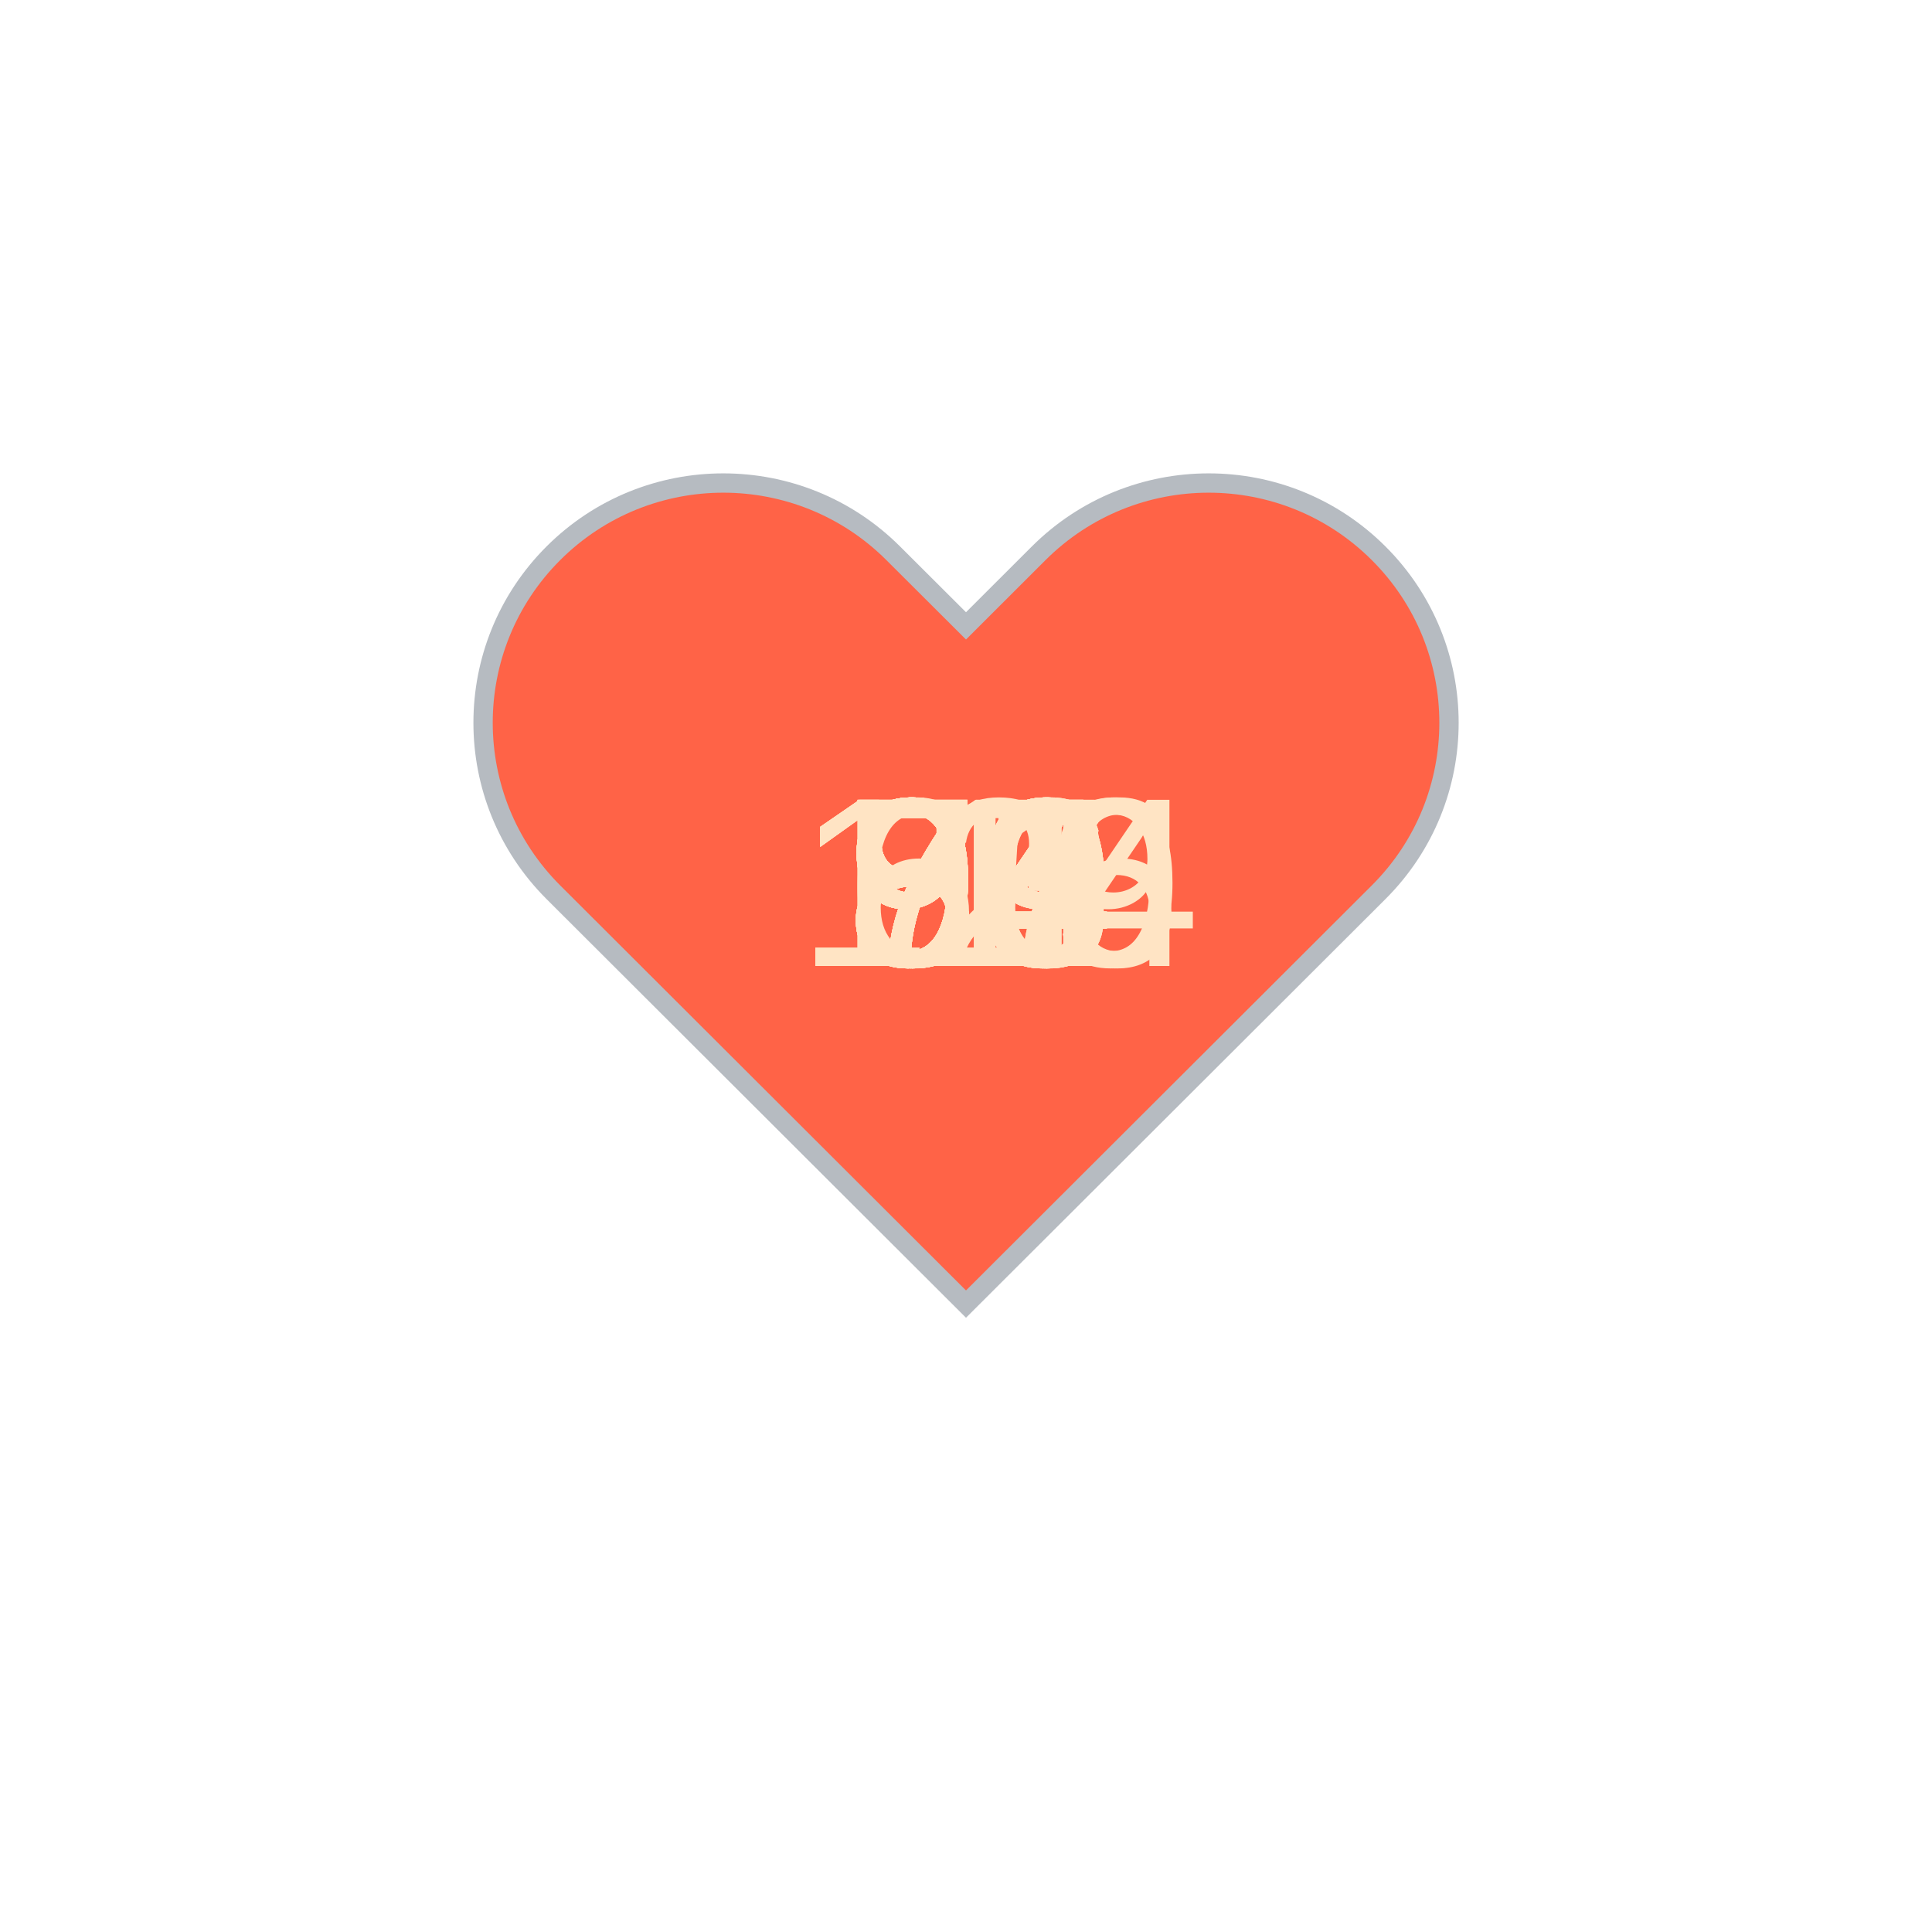
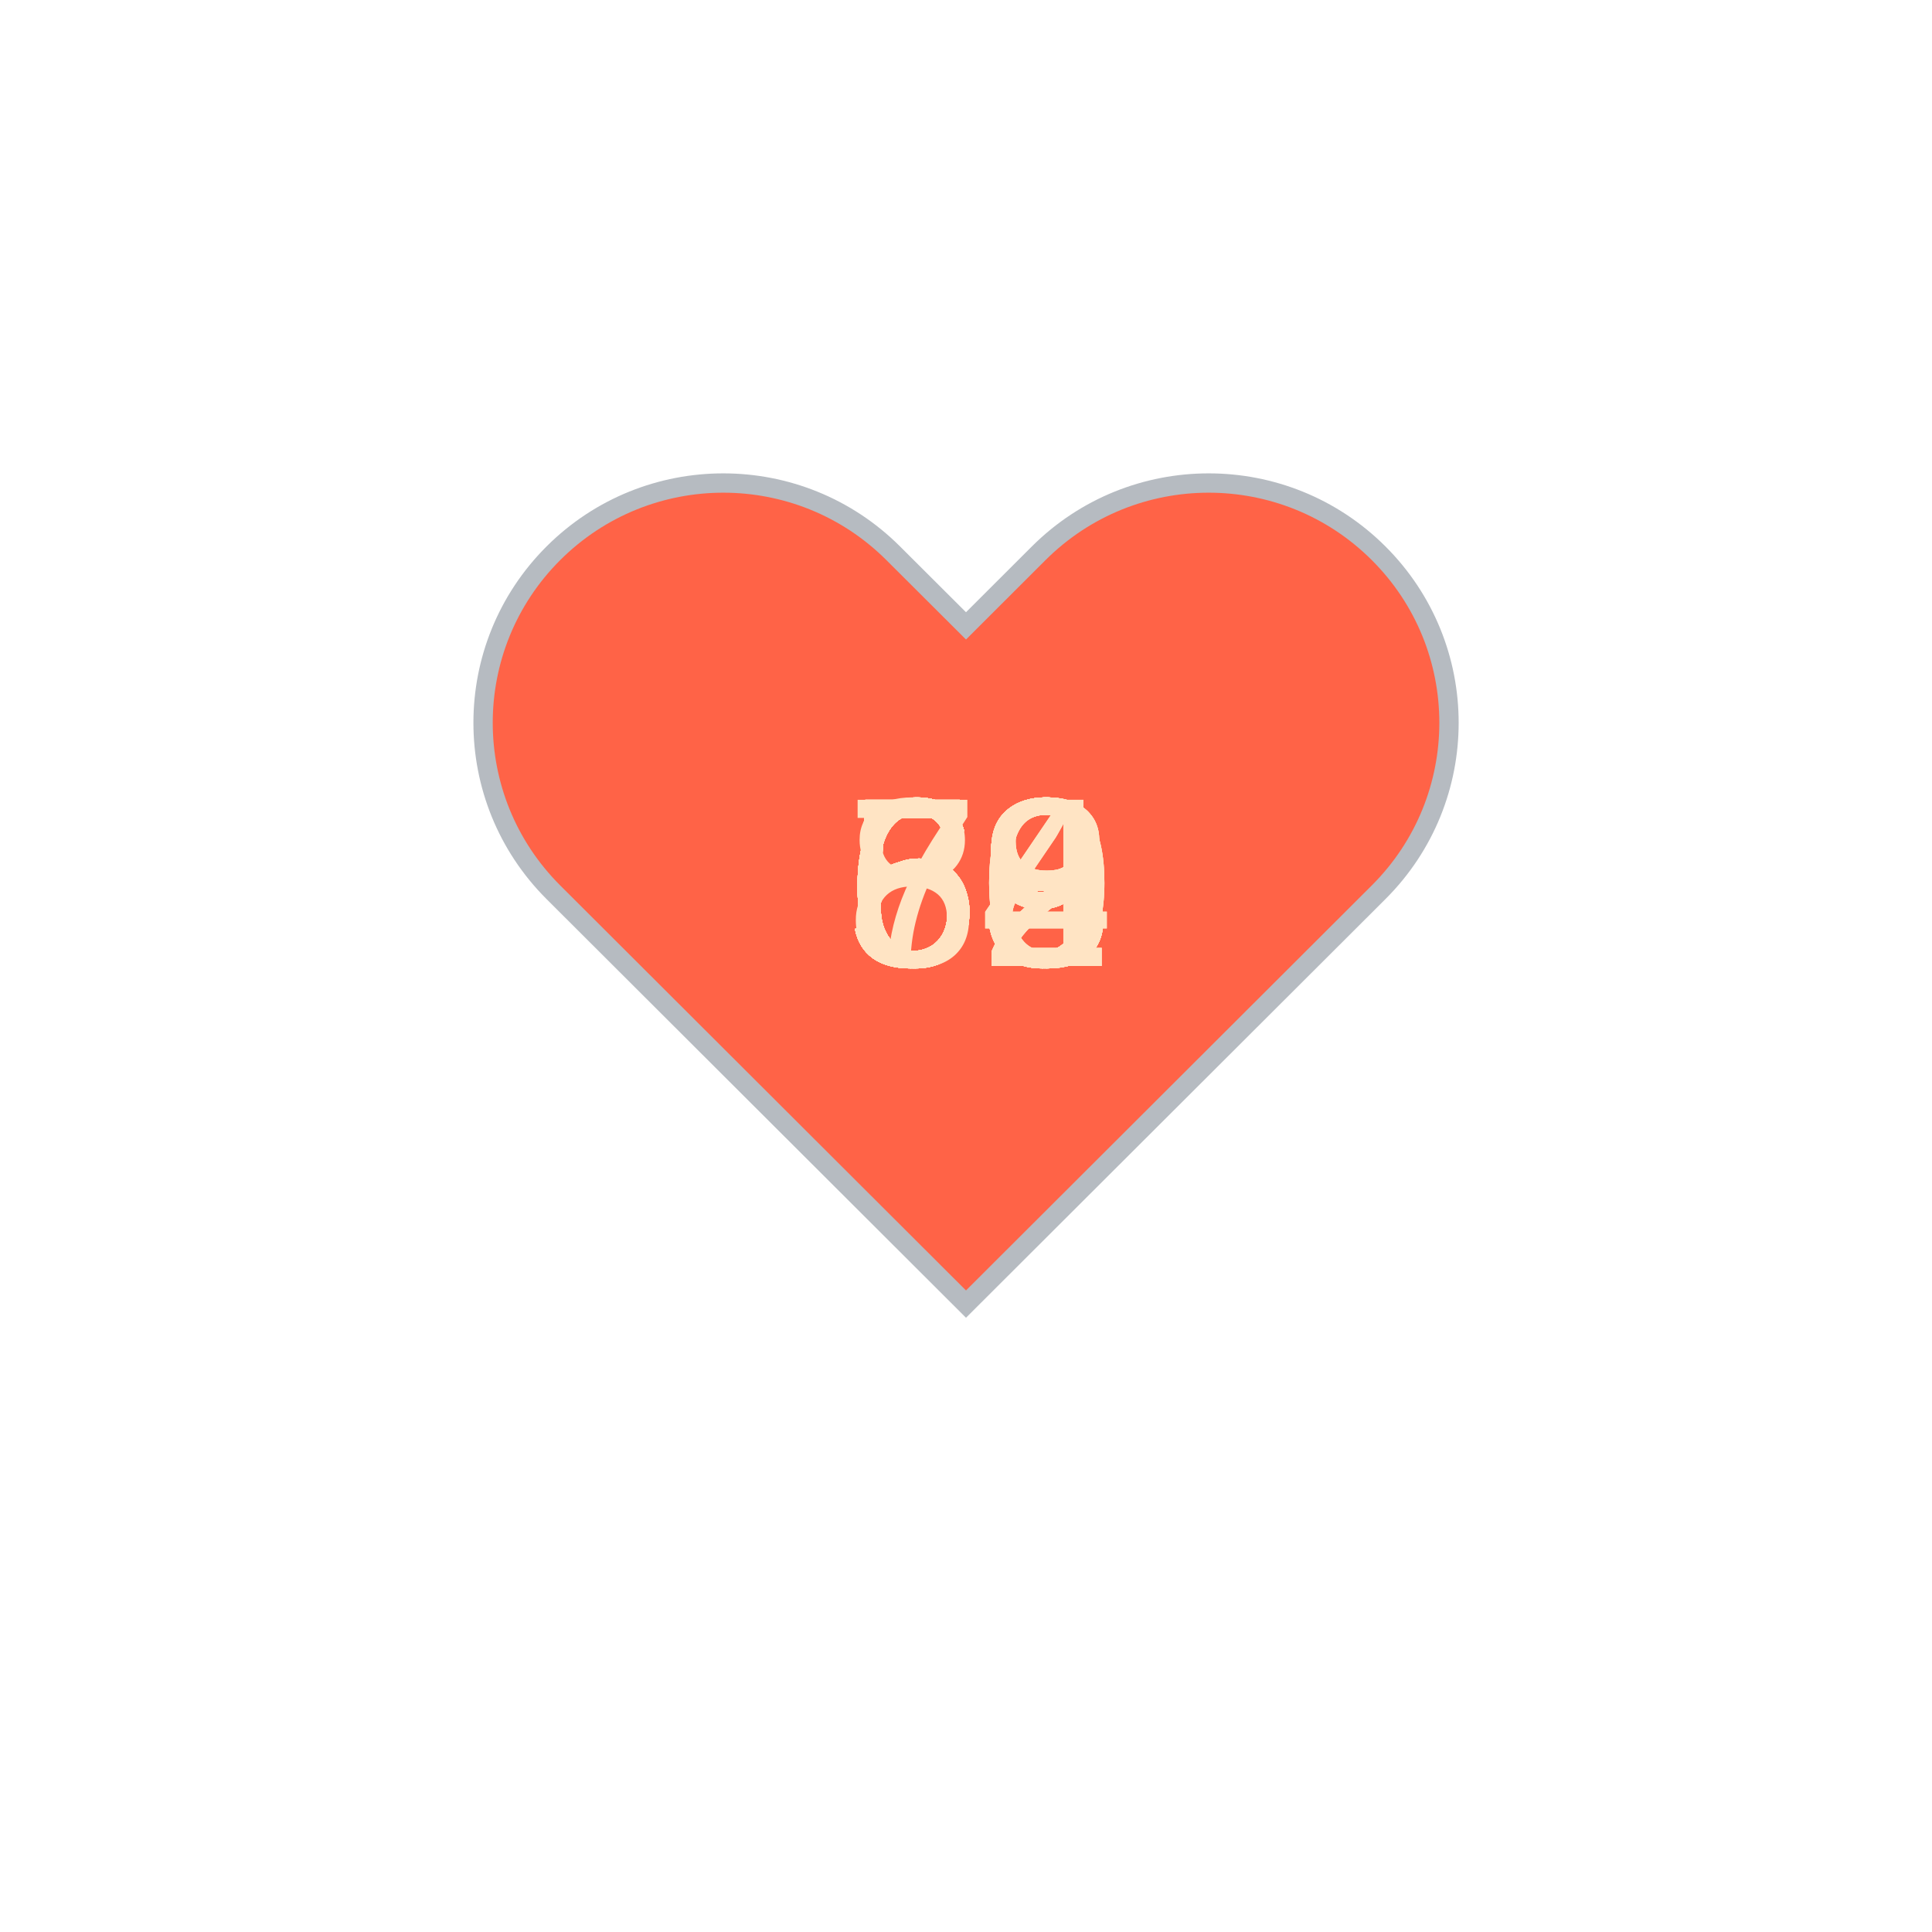
<svg xmlns="http://www.w3.org/2000/svg" baseProfile="full" height="150" version="1.1" viewBox="0,0,200,200" width="150">
  <defs />
  <g transform="translate(100 100)">
    <path d="M92.71,7.27L92.71,7.27c-9.71-9.69-25.46-9.69-35.18,0L50,14.79l-7.54-7.52C32.75-2.42,17-2.42,7.29,7.27v0 c-9.71,9.69-9.71,25.41,0,35.1L50,85l42.71-42.63C102.43,32.68,102.43,16.96,92.71,7.27z" fill="tomato" stroke="#B6BBC1" stroke-width="2" transform="translate(-50 -50)" />
    <animateTransform additive="sum" attributeName="transform" dur="1.2s" repeatCount="indefinite" type="scale" values="1; 1.5; 1.25; 1.5; 1.5; 1;" />
-     <text fill="bisque" style="font-size:25px; font-family:Arial" transform="translate(-17.5 0)">124<animate attributeName="visibility" dur="36.0s" keyTimes="0;0.03;0.07;0.1;0.13;0.17;0.2;0.23;0.27;0.3;0.33;0.37;0.4;0.43;0.47;0.5;0.53;0.57;0.6;0.63;0.67;0.7;0.73;0.77;0.8;0.83;0.87;0.9;0.93;0.97;1.0" repeatCount="indefinite" values="visible;hidden;hidden;hidden;hidden;hidden;hidden;hidden;hidden;hidden;hidden;hidden;hidden;hidden;hidden;hidden;hidden;hidden;hidden;hidden;hidden;hidden;hidden;hidden;hidden;hidden;hidden;hidden;hidden;hidden;hidden" />
+     <text fill="bisque" style="font-size:25px; font-family:Arial" transform="translate(-12.5 0)">63<animate attributeName="visibility" dur="36.0s" keyTimes="0;0.03;0.07;0.1;0.13;0.17;0.2;0.23;0.27;0.3;0.33;0.37;0.4;0.43;0.47;0.5;0.53;0.57;0.6;0.63;0.67;0.7;0.73;0.77;0.8;0.83;0.87;0.9;0.93;0.97;1.0" repeatCount="indefinite" values="visible;hidden;hidden;hidden;hidden;hidden;hidden;hidden;hidden;hidden;hidden;hidden;hidden;hidden;hidden;hidden;hidden;hidden;hidden;hidden;hidden;hidden;hidden;hidden;hidden;hidden;hidden;hidden;hidden;hidden;hidden" />
    </text>
-     <text fill="bisque" style="font-size:25px; font-family:Arial" transform="translate(-12.5 0)">94<animate attributeName="visibility" dur="36.0s" keyTimes="0;0.03;0.07;0.1;0.13;0.17;0.2;0.23;0.27;0.3;0.33;0.37;0.4;0.43;0.47;0.5;0.53;0.57;0.6;0.63;0.67;0.7;0.73;0.77;0.8;0.83;0.87;0.9;0.93;0.97;1.0" repeatCount="indefinite" values="hidden;visible;hidden;hidden;hidden;hidden;hidden;hidden;hidden;hidden;hidden;hidden;hidden;hidden;hidden;hidden;hidden;hidden;hidden;hidden;hidden;hidden;hidden;hidden;hidden;hidden;hidden;hidden;hidden;hidden;hidden" />
+     <text fill="bisque" style="font-size:25px; font-family:Arial" transform="translate(-12.5 0)">59<animate attributeName="visibility" dur="36.0s" keyTimes="0;0.03;0.07;0.1;0.13;0.17;0.2;0.23;0.27;0.3;0.33;0.37;0.4;0.43;0.47;0.5;0.53;0.57;0.6;0.63;0.67;0.7;0.73;0.77;0.8;0.83;0.87;0.9;0.93;0.97;1.0" repeatCount="indefinite" values="hidden;visible;hidden;hidden;hidden;hidden;hidden;hidden;hidden;hidden;hidden;hidden;hidden;hidden;hidden;hidden;hidden;hidden;hidden;hidden;hidden;hidden;hidden;hidden;hidden;hidden;hidden;hidden;hidden;hidden;hidden" />
    </text>
-     <text fill="bisque" style="font-size:25px; font-family:Arial" transform="translate(-12.5 0)">96<animate attributeName="visibility" dur="36.0s" keyTimes="0;0.03;0.07;0.1;0.13;0.17;0.2;0.23;0.27;0.3;0.33;0.37;0.4;0.43;0.47;0.5;0.53;0.57;0.6;0.63;0.67;0.7;0.73;0.77;0.8;0.83;0.87;0.9;0.93;0.97;1.0" repeatCount="indefinite" values="hidden;hidden;visible;hidden;hidden;hidden;hidden;hidden;hidden;hidden;hidden;hidden;hidden;hidden;hidden;hidden;hidden;hidden;hidden;hidden;hidden;hidden;hidden;hidden;hidden;hidden;hidden;hidden;hidden;hidden;hidden" />
+     <text fill="bisque" style="font-size:25px; font-family:Arial" transform="translate(-12.5 0)">60<animate attributeName="visibility" dur="36.0s" keyTimes="0;0.03;0.07;0.1;0.13;0.17;0.2;0.23;0.27;0.3;0.33;0.37;0.4;0.43;0.47;0.5;0.53;0.57;0.6;0.63;0.67;0.7;0.73;0.77;0.8;0.83;0.87;0.9;0.93;0.97;1.0" repeatCount="indefinite" values="hidden;hidden;visible;hidden;hidden;hidden;hidden;hidden;hidden;hidden;hidden;hidden;hidden;hidden;hidden;hidden;hidden;hidden;hidden;hidden;hidden;hidden;hidden;hidden;hidden;hidden;hidden;hidden;hidden;hidden;hidden" />
    </text>
-     <text fill="bisque" style="font-size:25px; font-family:Arial" transform="translate(-12.5 0)">93<animate attributeName="visibility" dur="36.0s" keyTimes="0;0.03;0.07;0.1;0.13;0.17;0.2;0.23;0.27;0.3;0.33;0.37;0.4;0.43;0.47;0.5;0.53;0.57;0.6;0.63;0.67;0.7;0.73;0.77;0.8;0.83;0.87;0.9;0.93;0.97;1.0" repeatCount="indefinite" values="hidden;hidden;hidden;visible;hidden;hidden;hidden;hidden;hidden;hidden;hidden;hidden;hidden;hidden;hidden;hidden;hidden;hidden;hidden;hidden;hidden;hidden;hidden;hidden;hidden;hidden;hidden;hidden;hidden;hidden;hidden" />
+     <text fill="bisque" style="font-size:25px; font-family:Arial" transform="translate(-12.5 0)">62<animate attributeName="visibility" dur="36.0s" keyTimes="0;0.03;0.07;0.1;0.13;0.17;0.2;0.23;0.27;0.3;0.33;0.37;0.4;0.43;0.47;0.5;0.53;0.57;0.6;0.63;0.67;0.7;0.73;0.77;0.8;0.83;0.87;0.9;0.93;0.97;1.0" repeatCount="indefinite" values="hidden;hidden;hidden;visible;hidden;hidden;hidden;hidden;hidden;hidden;hidden;hidden;hidden;hidden;hidden;hidden;hidden;hidden;hidden;hidden;hidden;hidden;hidden;hidden;hidden;hidden;hidden;hidden;hidden;hidden;hidden" />
    </text>
-     <text fill="bisque" style="font-size:25px; font-family:Arial" transform="translate(-12.5 0)">90<animate attributeName="visibility" dur="36.0s" keyTimes="0;0.03;0.07;0.1;0.13;0.17;0.2;0.23;0.27;0.3;0.33;0.37;0.4;0.43;0.47;0.5;0.53;0.57;0.6;0.63;0.67;0.7;0.73;0.77;0.8;0.83;0.87;0.9;0.93;0.97;1.0" repeatCount="indefinite" values="hidden;hidden;hidden;hidden;visible;hidden;hidden;hidden;hidden;hidden;hidden;hidden;hidden;hidden;hidden;hidden;hidden;hidden;hidden;hidden;hidden;hidden;hidden;hidden;hidden;hidden;hidden;hidden;hidden;hidden;hidden" />
+     <text fill="bisque" style="font-size:25px; font-family:Arial" transform="translate(-12.5 0)">59<animate attributeName="visibility" dur="36.0s" keyTimes="0;0.03;0.07;0.1;0.13;0.17;0.2;0.23;0.27;0.3;0.33;0.37;0.4;0.43;0.47;0.5;0.53;0.57;0.6;0.63;0.67;0.7;0.73;0.77;0.8;0.83;0.87;0.9;0.93;0.97;1.0" repeatCount="indefinite" values="hidden;hidden;hidden;hidden;visible;hidden;hidden;hidden;hidden;hidden;hidden;hidden;hidden;hidden;hidden;hidden;hidden;hidden;hidden;hidden;hidden;hidden;hidden;hidden;hidden;hidden;hidden;hidden;hidden;hidden;hidden" />
    </text>
-     <text fill="bisque" style="font-size:25px; font-family:Arial" transform="translate(-12.5 0)">99<animate attributeName="visibility" dur="36.0s" keyTimes="0;0.03;0.07;0.1;0.13;0.17;0.2;0.23;0.27;0.3;0.33;0.37;0.4;0.43;0.47;0.5;0.53;0.57;0.6;0.63;0.67;0.7;0.73;0.77;0.8;0.83;0.87;0.9;0.93;0.97;1.0" repeatCount="indefinite" values="hidden;hidden;hidden;hidden;hidden;visible;hidden;hidden;hidden;hidden;hidden;hidden;hidden;hidden;hidden;hidden;hidden;hidden;hidden;hidden;hidden;hidden;hidden;hidden;hidden;hidden;hidden;hidden;hidden;hidden;hidden" />
+     <text fill="bisque" style="font-size:25px; font-family:Arial" transform="translate(-12.5 0)">58<animate attributeName="visibility" dur="36.0s" keyTimes="0;0.03;0.07;0.1;0.13;0.17;0.2;0.23;0.27;0.3;0.33;0.37;0.4;0.43;0.47;0.5;0.53;0.57;0.6;0.63;0.67;0.7;0.73;0.77;0.8;0.83;0.87;0.9;0.93;0.97;1.0" repeatCount="indefinite" values="hidden;hidden;hidden;hidden;hidden;visible;hidden;hidden;hidden;hidden;hidden;hidden;hidden;hidden;hidden;hidden;hidden;hidden;hidden;hidden;hidden;hidden;hidden;hidden;hidden;hidden;hidden;hidden;hidden;hidden;hidden" />
    </text>
-     <text fill="bisque" style="font-size:25px; font-family:Arial" transform="translate(-17.5 0)">119<animate attributeName="visibility" dur="36.0s" keyTimes="0;0.03;0.07;0.1;0.13;0.17;0.2;0.23;0.27;0.3;0.33;0.37;0.4;0.43;0.47;0.5;0.53;0.57;0.6;0.63;0.67;0.7;0.73;0.77;0.8;0.83;0.87;0.9;0.93;0.97;1.0" repeatCount="indefinite" values="hidden;hidden;hidden;hidden;hidden;hidden;visible;hidden;hidden;hidden;hidden;hidden;hidden;hidden;hidden;hidden;hidden;hidden;hidden;hidden;hidden;hidden;hidden;hidden;hidden;hidden;hidden;hidden;hidden;hidden;hidden" />
+     <text fill="bisque" style="font-size:25px; font-family:Arial" transform="translate(-12.5 0)">59<animate attributeName="visibility" dur="36.0s" keyTimes="0;0.03;0.07;0.1;0.13;0.17;0.2;0.23;0.27;0.3;0.33;0.37;0.4;0.43;0.47;0.5;0.53;0.57;0.6;0.63;0.67;0.7;0.73;0.77;0.8;0.83;0.87;0.9;0.93;0.97;1.0" repeatCount="indefinite" values="hidden;hidden;hidden;hidden;hidden;hidden;visible;hidden;hidden;hidden;hidden;hidden;hidden;hidden;hidden;hidden;hidden;hidden;hidden;hidden;hidden;hidden;hidden;hidden;hidden;hidden;hidden;hidden;hidden;hidden;hidden" />
    </text>
-     <text fill="bisque" style="font-size:25px; font-family:Arial" transform="translate(-12.5 0)">96<animate attributeName="visibility" dur="36.0s" keyTimes="0;0.03;0.07;0.1;0.13;0.17;0.2;0.23;0.27;0.3;0.33;0.37;0.4;0.43;0.47;0.5;0.53;0.57;0.6;0.63;0.67;0.7;0.73;0.77;0.8;0.83;0.87;0.9;0.93;0.97;1.0" repeatCount="indefinite" values="hidden;hidden;hidden;hidden;hidden;hidden;hidden;visible;hidden;hidden;hidden;hidden;hidden;hidden;hidden;hidden;hidden;hidden;hidden;hidden;hidden;hidden;hidden;hidden;hidden;hidden;hidden;hidden;hidden;hidden;hidden" />
+     <text fill="bisque" style="font-size:25px; font-family:Arial" transform="translate(-12.5 0)">60<animate attributeName="visibility" dur="36.0s" keyTimes="0;0.03;0.07;0.1;0.13;0.17;0.2;0.23;0.27;0.3;0.33;0.37;0.4;0.43;0.47;0.5;0.53;0.57;0.6;0.63;0.67;0.7;0.73;0.77;0.8;0.83;0.87;0.9;0.93;0.97;1.0" repeatCount="indefinite" values="hidden;hidden;hidden;hidden;hidden;hidden;hidden;visible;hidden;hidden;hidden;hidden;hidden;hidden;hidden;hidden;hidden;hidden;hidden;hidden;hidden;hidden;hidden;hidden;hidden;hidden;hidden;hidden;hidden;hidden;hidden" />
    </text>
-     <text fill="bisque" style="font-size:25px; font-family:Arial" transform="translate(-12.5 0)">99<animate attributeName="visibility" dur="36.0s" keyTimes="0;0.03;0.07;0.1;0.13;0.17;0.2;0.23;0.27;0.3;0.33;0.37;0.4;0.43;0.47;0.5;0.53;0.57;0.6;0.63;0.67;0.7;0.73;0.77;0.8;0.83;0.87;0.9;0.93;0.97;1.0" repeatCount="indefinite" values="hidden;hidden;hidden;hidden;hidden;hidden;hidden;hidden;visible;hidden;hidden;hidden;hidden;hidden;hidden;hidden;hidden;hidden;hidden;hidden;hidden;hidden;hidden;hidden;hidden;hidden;hidden;hidden;hidden;hidden;hidden" />
+     <text fill="bisque" style="font-size:25px; font-family:Arial" transform="translate(-12.5 0)">59<animate attributeName="visibility" dur="36.0s" keyTimes="0;0.03;0.07;0.1;0.13;0.17;0.2;0.23;0.27;0.3;0.33;0.37;0.4;0.43;0.47;0.5;0.53;0.57;0.6;0.63;0.67;0.7;0.73;0.77;0.8;0.83;0.87;0.9;0.93;0.97;1.0" repeatCount="indefinite" values="hidden;hidden;hidden;hidden;hidden;hidden;hidden;hidden;visible;hidden;hidden;hidden;hidden;hidden;hidden;hidden;hidden;hidden;hidden;hidden;hidden;hidden;hidden;hidden;hidden;hidden;hidden;hidden;hidden;hidden;hidden" />
    </text>
-     <text fill="bisque" style="font-size:25px; font-family:Arial" transform="translate(-17.5 0)">116<animate attributeName="visibility" dur="36.0s" keyTimes="0;0.03;0.07;0.1;0.13;0.17;0.2;0.23;0.27;0.3;0.33;0.37;0.4;0.43;0.47;0.5;0.53;0.57;0.6;0.63;0.67;0.7;0.73;0.77;0.8;0.83;0.87;0.9;0.93;0.97;1.0" repeatCount="indefinite" values="hidden;hidden;hidden;hidden;hidden;hidden;hidden;hidden;hidden;visible;hidden;hidden;hidden;hidden;hidden;hidden;hidden;hidden;hidden;hidden;hidden;hidden;hidden;hidden;hidden;hidden;hidden;hidden;hidden;hidden;hidden" />
+     <text fill="bisque" style="font-size:25px; font-family:Arial" transform="translate(-12.5 0)">59<animate attributeName="visibility" dur="36.0s" keyTimes="0;0.03;0.07;0.1;0.13;0.17;0.2;0.23;0.27;0.3;0.33;0.37;0.4;0.43;0.47;0.5;0.53;0.57;0.6;0.63;0.67;0.7;0.73;0.77;0.8;0.83;0.87;0.9;0.93;0.97;1.0" repeatCount="indefinite" values="hidden;hidden;hidden;hidden;hidden;hidden;hidden;hidden;hidden;visible;hidden;hidden;hidden;hidden;hidden;hidden;hidden;hidden;hidden;hidden;hidden;hidden;hidden;hidden;hidden;hidden;hidden;hidden;hidden;hidden;hidden" />
    </text>
-     <text fill="bisque" style="font-size:25px; font-family:Arial" transform="translate(-17.5 0)">110<animate attributeName="visibility" dur="36.0s" keyTimes="0;0.03;0.07;0.1;0.13;0.17;0.2;0.23;0.27;0.3;0.33;0.37;0.4;0.43;0.47;0.5;0.53;0.57;0.6;0.63;0.67;0.7;0.73;0.77;0.8;0.83;0.87;0.9;0.93;0.97;1.0" repeatCount="indefinite" values="hidden;hidden;hidden;hidden;hidden;hidden;hidden;hidden;hidden;hidden;visible;hidden;hidden;hidden;hidden;hidden;hidden;hidden;hidden;hidden;hidden;hidden;hidden;hidden;hidden;hidden;hidden;hidden;hidden;hidden;hidden" />
+     <text fill="bisque" style="font-size:25px; font-family:Arial" transform="translate(-12.5 0)">60<animate attributeName="visibility" dur="36.0s" keyTimes="0;0.03;0.07;0.1;0.13;0.17;0.2;0.23;0.27;0.3;0.33;0.37;0.4;0.43;0.47;0.5;0.53;0.57;0.6;0.63;0.67;0.7;0.73;0.77;0.8;0.83;0.87;0.9;0.93;0.97;1.0" repeatCount="indefinite" values="hidden;hidden;hidden;hidden;hidden;hidden;hidden;hidden;hidden;hidden;visible;hidden;hidden;hidden;hidden;hidden;hidden;hidden;hidden;hidden;hidden;hidden;hidden;hidden;hidden;hidden;hidden;hidden;hidden;hidden;hidden" />
    </text>
-     <text fill="bisque" style="font-size:25px; font-family:Arial" transform="translate(-12.5 0)">87<animate attributeName="visibility" dur="36.0s" keyTimes="0;0.03;0.07;0.1;0.13;0.17;0.2;0.23;0.27;0.3;0.33;0.37;0.4;0.43;0.47;0.5;0.53;0.57;0.6;0.63;0.67;0.7;0.73;0.77;0.8;0.83;0.87;0.9;0.93;0.97;1.0" repeatCount="indefinite" values="hidden;hidden;hidden;hidden;hidden;hidden;hidden;hidden;hidden;hidden;hidden;visible;hidden;hidden;hidden;hidden;hidden;hidden;hidden;hidden;hidden;hidden;hidden;hidden;hidden;hidden;hidden;hidden;hidden;hidden;hidden" />
+     <text fill="bisque" style="font-size:25px; font-family:Arial" transform="translate(-12.5 0)">63<animate attributeName="visibility" dur="36.0s" keyTimes="0;0.03;0.07;0.1;0.13;0.17;0.2;0.23;0.27;0.3;0.33;0.37;0.4;0.43;0.47;0.5;0.53;0.57;0.6;0.63;0.67;0.7;0.73;0.77;0.8;0.83;0.87;0.9;0.93;0.97;1.0" repeatCount="indefinite" values="hidden;hidden;hidden;hidden;hidden;hidden;hidden;hidden;hidden;hidden;hidden;visible;hidden;hidden;hidden;hidden;hidden;hidden;hidden;hidden;hidden;hidden;hidden;hidden;hidden;hidden;hidden;hidden;hidden;hidden;hidden" />
    </text>
-     <text fill="bisque" style="font-size:25px; font-family:Arial" transform="translate(-12.5 0)">84<animate attributeName="visibility" dur="36.0s" keyTimes="0;0.03;0.07;0.1;0.13;0.17;0.2;0.23;0.27;0.3;0.33;0.37;0.4;0.43;0.47;0.5;0.53;0.57;0.6;0.63;0.67;0.7;0.73;0.77;0.8;0.83;0.87;0.9;0.93;0.97;1.0" repeatCount="indefinite" values="hidden;hidden;hidden;hidden;hidden;hidden;hidden;hidden;hidden;hidden;hidden;hidden;visible;hidden;hidden;hidden;hidden;hidden;hidden;hidden;hidden;hidden;hidden;hidden;hidden;hidden;hidden;hidden;hidden;hidden;hidden" />
+     <text fill="bisque" style="font-size:25px; font-family:Arial" transform="translate(-12.5 0)">59<animate attributeName="visibility" dur="36.0s" keyTimes="0;0.03;0.07;0.1;0.13;0.17;0.2;0.23;0.27;0.3;0.33;0.37;0.4;0.43;0.47;0.5;0.53;0.57;0.6;0.63;0.67;0.7;0.73;0.77;0.8;0.83;0.87;0.9;0.93;0.97;1.0" repeatCount="indefinite" values="hidden;hidden;hidden;hidden;hidden;hidden;hidden;hidden;hidden;hidden;hidden;hidden;visible;hidden;hidden;hidden;hidden;hidden;hidden;hidden;hidden;hidden;hidden;hidden;hidden;hidden;hidden;hidden;hidden;hidden;hidden" />
    </text>
-     <text fill="bisque" style="font-size:25px; font-family:Arial" transform="translate(-12.5 0)">84<animate attributeName="visibility" dur="36.0s" keyTimes="0;0.03;0.07;0.1;0.13;0.17;0.2;0.23;0.27;0.3;0.33;0.37;0.4;0.43;0.47;0.5;0.53;0.57;0.6;0.63;0.67;0.7;0.73;0.77;0.8;0.83;0.87;0.9;0.93;0.97;1.0" repeatCount="indefinite" values="hidden;hidden;hidden;hidden;hidden;hidden;hidden;hidden;hidden;hidden;hidden;hidden;hidden;visible;hidden;hidden;hidden;hidden;hidden;hidden;hidden;hidden;hidden;hidden;hidden;hidden;hidden;hidden;hidden;hidden;hidden" />
+     <text fill="bisque" style="font-size:25px; font-family:Arial" transform="translate(-12.5 0)">59<animate attributeName="visibility" dur="36.0s" keyTimes="0;0.03;0.07;0.1;0.13;0.17;0.2;0.23;0.27;0.3;0.33;0.37;0.4;0.43;0.47;0.5;0.53;0.57;0.6;0.63;0.67;0.7;0.73;0.77;0.8;0.83;0.87;0.9;0.93;0.97;1.0" repeatCount="indefinite" values="hidden;hidden;hidden;hidden;hidden;hidden;hidden;hidden;hidden;hidden;hidden;hidden;hidden;visible;hidden;hidden;hidden;hidden;hidden;hidden;hidden;hidden;hidden;hidden;hidden;hidden;hidden;hidden;hidden;hidden;hidden" />
    </text>
-     <text fill="bisque" style="font-size:25px; font-family:Arial" transform="translate(-12.5 0)">83<animate attributeName="visibility" dur="36.0s" keyTimes="0;0.03;0.07;0.1;0.13;0.17;0.2;0.23;0.27;0.3;0.33;0.37;0.4;0.43;0.47;0.5;0.53;0.57;0.6;0.63;0.67;0.7;0.73;0.77;0.8;0.83;0.87;0.9;0.93;0.97;1.0" repeatCount="indefinite" values="hidden;hidden;hidden;hidden;hidden;hidden;hidden;hidden;hidden;hidden;hidden;hidden;hidden;hidden;visible;hidden;hidden;hidden;hidden;hidden;hidden;hidden;hidden;hidden;hidden;hidden;hidden;hidden;hidden;hidden;hidden" />
+     <text fill="bisque" style="font-size:25px; font-family:Arial" transform="translate(-12.5 0)">63<animate attributeName="visibility" dur="36.0s" keyTimes="0;0.03;0.07;0.1;0.13;0.17;0.2;0.23;0.27;0.3;0.33;0.37;0.4;0.43;0.47;0.5;0.53;0.57;0.6;0.63;0.67;0.7;0.73;0.77;0.8;0.83;0.87;0.9;0.93;0.97;1.0" repeatCount="indefinite" values="hidden;hidden;hidden;hidden;hidden;hidden;hidden;hidden;hidden;hidden;hidden;hidden;hidden;hidden;visible;hidden;hidden;hidden;hidden;hidden;hidden;hidden;hidden;hidden;hidden;hidden;hidden;hidden;hidden;hidden;hidden" />
    </text>
-     <text fill="bisque" style="font-size:25px; font-family:Arial" transform="translate(-12.5 0)">91<animate attributeName="visibility" dur="36.0s" keyTimes="0;0.03;0.07;0.1;0.13;0.17;0.2;0.23;0.27;0.3;0.33;0.37;0.4;0.43;0.47;0.5;0.53;0.57;0.6;0.63;0.67;0.7;0.73;0.77;0.8;0.83;0.87;0.9;0.93;0.97;1.0" repeatCount="indefinite" values="hidden;hidden;hidden;hidden;hidden;hidden;hidden;hidden;hidden;hidden;hidden;hidden;hidden;hidden;hidden;visible;hidden;hidden;hidden;hidden;hidden;hidden;hidden;hidden;hidden;hidden;hidden;hidden;hidden;hidden;hidden" />
+     <text fill="bisque" style="font-size:25px; font-family:Arial" transform="translate(-12.5 0)">63<animate attributeName="visibility" dur="36.0s" keyTimes="0;0.03;0.07;0.1;0.13;0.17;0.2;0.23;0.27;0.3;0.33;0.37;0.4;0.43;0.47;0.5;0.53;0.57;0.6;0.63;0.67;0.7;0.73;0.77;0.8;0.83;0.87;0.9;0.93;0.97;1.0" repeatCount="indefinite" values="hidden;hidden;hidden;hidden;hidden;hidden;hidden;hidden;hidden;hidden;hidden;hidden;hidden;hidden;hidden;visible;hidden;hidden;hidden;hidden;hidden;hidden;hidden;hidden;hidden;hidden;hidden;hidden;hidden;hidden;hidden" />
    </text>
-     <text fill="bisque" style="font-size:25px; font-family:Arial" transform="translate(-12.5 0)">84<animate attributeName="visibility" dur="36.0s" keyTimes="0;0.03;0.07;0.1;0.13;0.17;0.2;0.23;0.27;0.3;0.33;0.37;0.4;0.43;0.47;0.5;0.53;0.57;0.6;0.63;0.67;0.7;0.73;0.77;0.8;0.83;0.87;0.9;0.93;0.97;1.0" repeatCount="indefinite" values="hidden;hidden;hidden;hidden;hidden;hidden;hidden;hidden;hidden;hidden;hidden;hidden;hidden;hidden;hidden;hidden;visible;hidden;hidden;hidden;hidden;hidden;hidden;hidden;hidden;hidden;hidden;hidden;hidden;hidden;hidden" />
+     <text fill="bisque" style="font-size:25px; font-family:Arial" transform="translate(-12.5 0)">58<animate attributeName="visibility" dur="36.0s" keyTimes="0;0.03;0.07;0.1;0.13;0.17;0.2;0.23;0.27;0.3;0.33;0.37;0.4;0.43;0.47;0.5;0.53;0.57;0.6;0.63;0.67;0.7;0.73;0.77;0.8;0.83;0.87;0.9;0.93;0.97;1.0" repeatCount="indefinite" values="hidden;hidden;hidden;hidden;hidden;hidden;hidden;hidden;hidden;hidden;hidden;hidden;hidden;hidden;hidden;hidden;visible;hidden;hidden;hidden;hidden;hidden;hidden;hidden;hidden;hidden;hidden;hidden;hidden;hidden;hidden" />
    </text>
-     <text fill="bisque" style="font-size:25px; font-family:Arial" transform="translate(-12.5 0)">84<animate attributeName="visibility" dur="36.0s" keyTimes="0;0.03;0.07;0.1;0.13;0.17;0.2;0.23;0.27;0.3;0.33;0.37;0.4;0.43;0.47;0.5;0.53;0.57;0.6;0.63;0.67;0.7;0.73;0.77;0.8;0.83;0.87;0.9;0.93;0.97;1.0" repeatCount="indefinite" values="hidden;hidden;hidden;hidden;hidden;hidden;hidden;hidden;hidden;hidden;hidden;hidden;hidden;hidden;hidden;hidden;hidden;visible;hidden;hidden;hidden;hidden;hidden;hidden;hidden;hidden;hidden;hidden;hidden;hidden;hidden" />
+     <text fill="bisque" style="font-size:25px; font-family:Arial" transform="translate(-12.5 0)">59<animate attributeName="visibility" dur="36.0s" keyTimes="0;0.03;0.07;0.1;0.13;0.17;0.2;0.23;0.27;0.3;0.33;0.37;0.4;0.43;0.47;0.5;0.53;0.57;0.6;0.63;0.67;0.7;0.73;0.77;0.8;0.83;0.87;0.9;0.93;0.97;1.0" repeatCount="indefinite" values="hidden;hidden;hidden;hidden;hidden;hidden;hidden;hidden;hidden;hidden;hidden;hidden;hidden;hidden;hidden;hidden;hidden;visible;hidden;hidden;hidden;hidden;hidden;hidden;hidden;hidden;hidden;hidden;hidden;hidden;hidden" />
    </text>
-     <text fill="bisque" style="font-size:25px; font-family:Arial" transform="translate(-12.5 0)">84<animate attributeName="visibility" dur="36.0s" keyTimes="0;0.03;0.07;0.1;0.13;0.17;0.2;0.23;0.27;0.3;0.33;0.37;0.4;0.43;0.47;0.5;0.53;0.57;0.6;0.63;0.67;0.7;0.73;0.77;0.8;0.83;0.87;0.9;0.93;0.97;1.0" repeatCount="indefinite" values="hidden;hidden;hidden;hidden;hidden;hidden;hidden;hidden;hidden;hidden;hidden;hidden;hidden;hidden;hidden;hidden;hidden;hidden;visible;hidden;hidden;hidden;hidden;hidden;hidden;hidden;hidden;hidden;hidden;hidden;hidden" />
+     <text fill="bisque" style="font-size:25px; font-family:Arial" transform="translate(-12.5 0)">63<animate attributeName="visibility" dur="36.0s" keyTimes="0;0.03;0.07;0.1;0.13;0.17;0.2;0.23;0.27;0.3;0.33;0.37;0.4;0.43;0.47;0.5;0.53;0.57;0.6;0.63;0.67;0.7;0.73;0.77;0.8;0.83;0.87;0.9;0.93;0.97;1.0" repeatCount="indefinite" values="hidden;hidden;hidden;hidden;hidden;hidden;hidden;hidden;hidden;hidden;hidden;hidden;hidden;hidden;hidden;hidden;hidden;hidden;visible;hidden;hidden;hidden;hidden;hidden;hidden;hidden;hidden;hidden;hidden;hidden;hidden" />
    </text>
-     <text fill="bisque" style="font-size:25px; font-family:Arial" transform="translate(-12.5 0)">85<animate attributeName="visibility" dur="36.0s" keyTimes="0;0.03;0.07;0.1;0.13;0.17;0.2;0.23;0.27;0.3;0.33;0.37;0.4;0.43;0.47;0.5;0.53;0.57;0.6;0.63;0.67;0.7;0.73;0.77;0.8;0.83;0.87;0.9;0.93;0.97;1.0" repeatCount="indefinite" values="hidden;hidden;hidden;hidden;hidden;hidden;hidden;hidden;hidden;hidden;hidden;hidden;hidden;hidden;hidden;hidden;hidden;hidden;hidden;visible;hidden;hidden;hidden;hidden;hidden;hidden;hidden;hidden;hidden;hidden;hidden" />
+     <text fill="bisque" style="font-size:25px; font-family:Arial" transform="translate(-12.5 0)">59<animate attributeName="visibility" dur="36.0s" keyTimes="0;0.03;0.07;0.1;0.13;0.17;0.2;0.23;0.27;0.3;0.33;0.37;0.4;0.43;0.47;0.5;0.53;0.57;0.6;0.63;0.67;0.7;0.73;0.77;0.8;0.83;0.87;0.9;0.93;0.97;1.0" repeatCount="indefinite" values="hidden;hidden;hidden;hidden;hidden;hidden;hidden;hidden;hidden;hidden;hidden;hidden;hidden;hidden;hidden;hidden;hidden;hidden;hidden;visible;hidden;hidden;hidden;hidden;hidden;hidden;hidden;hidden;hidden;hidden;hidden" />
    </text>
-     <text fill="bisque" style="font-size:25px; font-family:Arial" transform="translate(-12.5 0)">90<animate attributeName="visibility" dur="36.0s" keyTimes="0;0.03;0.07;0.1;0.13;0.17;0.2;0.23;0.27;0.3;0.33;0.37;0.4;0.43;0.47;0.5;0.53;0.57;0.6;0.63;0.67;0.7;0.73;0.77;0.8;0.83;0.87;0.9;0.93;0.97;1.0" repeatCount="indefinite" values="hidden;hidden;hidden;hidden;hidden;hidden;hidden;hidden;hidden;hidden;hidden;hidden;hidden;hidden;hidden;hidden;hidden;hidden;hidden;hidden;visible;hidden;hidden;hidden;hidden;hidden;hidden;hidden;hidden;hidden;hidden" />
+     <text fill="bisque" style="font-size:25px; font-family:Arial" transform="translate(-12.5 0)">59<animate attributeName="visibility" dur="36.0s" keyTimes="0;0.03;0.07;0.1;0.13;0.17;0.2;0.23;0.27;0.3;0.33;0.37;0.4;0.43;0.47;0.5;0.53;0.57;0.6;0.63;0.67;0.7;0.73;0.77;0.8;0.83;0.87;0.9;0.93;0.97;1.0" repeatCount="indefinite" values="hidden;hidden;hidden;hidden;hidden;hidden;hidden;hidden;hidden;hidden;hidden;hidden;hidden;hidden;hidden;hidden;hidden;hidden;hidden;hidden;visible;hidden;hidden;hidden;hidden;hidden;hidden;hidden;hidden;hidden;hidden" />
    </text>
-     <text fill="bisque" style="font-size:25px; font-family:Arial" transform="translate(-12.5 0)">70<animate attributeName="visibility" dur="36.0s" keyTimes="0;0.03;0.07;0.1;0.13;0.17;0.2;0.23;0.27;0.3;0.33;0.37;0.4;0.43;0.47;0.5;0.53;0.57;0.6;0.63;0.67;0.7;0.73;0.77;0.8;0.83;0.87;0.9;0.93;0.97;1.0" repeatCount="indefinite" values="hidden;hidden;hidden;hidden;hidden;hidden;hidden;hidden;hidden;hidden;hidden;hidden;hidden;hidden;hidden;hidden;hidden;hidden;hidden;hidden;hidden;visible;hidden;hidden;hidden;hidden;hidden;hidden;hidden;hidden;hidden" />
+     <text fill="bisque" style="font-size:25px; font-family:Arial" transform="translate(-12.5 0)">59<animate attributeName="visibility" dur="36.0s" keyTimes="0;0.03;0.07;0.1;0.13;0.17;0.2;0.23;0.27;0.3;0.33;0.37;0.4;0.43;0.47;0.5;0.53;0.57;0.6;0.63;0.67;0.7;0.73;0.77;0.8;0.83;0.87;0.9;0.93;0.97;1.0" repeatCount="indefinite" values="hidden;hidden;hidden;hidden;hidden;hidden;hidden;hidden;hidden;hidden;hidden;hidden;hidden;hidden;hidden;hidden;hidden;hidden;hidden;hidden;hidden;visible;hidden;hidden;hidden;hidden;hidden;hidden;hidden;hidden;hidden" />
    </text>
-     <text fill="bisque" style="font-size:25px; font-family:Arial" transform="translate(-12.5 0)">79<animate attributeName="visibility" dur="36.0s" keyTimes="0;0.03;0.07;0.1;0.13;0.17;0.2;0.23;0.27;0.3;0.33;0.37;0.4;0.43;0.47;0.5;0.53;0.57;0.6;0.63;0.67;0.7;0.73;0.77;0.8;0.83;0.87;0.9;0.93;0.97;1.0" repeatCount="indefinite" values="hidden;hidden;hidden;hidden;hidden;hidden;hidden;hidden;hidden;hidden;hidden;hidden;hidden;hidden;hidden;hidden;hidden;hidden;hidden;hidden;hidden;hidden;visible;hidden;hidden;hidden;hidden;hidden;hidden;hidden;hidden" />
+     <text fill="bisque" style="font-size:25px; font-family:Arial" transform="translate(-12.5 0)">62<animate attributeName="visibility" dur="36.0s" keyTimes="0;0.03;0.07;0.1;0.13;0.17;0.2;0.23;0.27;0.3;0.33;0.37;0.4;0.43;0.47;0.5;0.53;0.57;0.6;0.63;0.67;0.7;0.73;0.77;0.8;0.83;0.87;0.9;0.93;0.97;1.0" repeatCount="indefinite" values="hidden;hidden;hidden;hidden;hidden;hidden;hidden;hidden;hidden;hidden;hidden;hidden;hidden;hidden;hidden;hidden;hidden;hidden;hidden;hidden;hidden;hidden;visible;hidden;hidden;hidden;hidden;hidden;hidden;hidden;hidden" />
    </text>
-     <text fill="bisque" style="font-size:25px; font-family:Arial" transform="translate(-12.5 0)">69<animate attributeName="visibility" dur="36.0s" keyTimes="0;0.03;0.07;0.1;0.13;0.17;0.2;0.23;0.27;0.3;0.33;0.37;0.4;0.43;0.47;0.5;0.53;0.57;0.6;0.63;0.67;0.7;0.73;0.77;0.8;0.83;0.87;0.9;0.93;0.97;1.0" repeatCount="indefinite" values="hidden;hidden;hidden;hidden;hidden;hidden;hidden;hidden;hidden;hidden;hidden;hidden;hidden;hidden;hidden;hidden;hidden;hidden;hidden;hidden;hidden;hidden;hidden;visible;hidden;hidden;hidden;hidden;hidden;hidden;hidden" />
+     <text fill="bisque" style="font-size:25px; font-family:Arial" transform="translate(-12.5 0)">64<animate attributeName="visibility" dur="36.0s" keyTimes="0;0.03;0.07;0.1;0.13;0.17;0.2;0.23;0.27;0.3;0.33;0.37;0.4;0.43;0.47;0.5;0.53;0.57;0.6;0.63;0.67;0.7;0.73;0.77;0.8;0.83;0.87;0.9;0.93;0.97;1.0" repeatCount="indefinite" values="hidden;hidden;hidden;hidden;hidden;hidden;hidden;hidden;hidden;hidden;hidden;hidden;hidden;hidden;hidden;hidden;hidden;hidden;hidden;hidden;hidden;hidden;hidden;visible;hidden;hidden;hidden;hidden;hidden;hidden;hidden" />
    </text>
-     <text fill="bisque" style="font-size:25px; font-family:Arial" transform="translate(-12.5 0)">77<animate attributeName="visibility" dur="36.0s" keyTimes="0;0.03;0.07;0.1;0.13;0.17;0.2;0.23;0.27;0.3;0.33;0.37;0.4;0.43;0.47;0.5;0.53;0.57;0.6;0.63;0.67;0.7;0.73;0.77;0.8;0.83;0.87;0.9;0.93;0.97;1.0" repeatCount="indefinite" values="hidden;hidden;hidden;hidden;hidden;hidden;hidden;hidden;hidden;hidden;hidden;hidden;hidden;hidden;hidden;hidden;hidden;hidden;hidden;hidden;hidden;hidden;hidden;hidden;visible;hidden;hidden;hidden;hidden;hidden;hidden" />
+     <text fill="bisque" style="font-size:25px; font-family:Arial" transform="translate(-12.5 0)">62<animate attributeName="visibility" dur="36.0s" keyTimes="0;0.03;0.07;0.1;0.13;0.17;0.2;0.23;0.27;0.3;0.33;0.37;0.4;0.43;0.47;0.5;0.53;0.57;0.6;0.63;0.67;0.7;0.73;0.77;0.8;0.83;0.87;0.9;0.93;0.97;1.0" repeatCount="indefinite" values="hidden;hidden;hidden;hidden;hidden;hidden;hidden;hidden;hidden;hidden;hidden;hidden;hidden;hidden;hidden;hidden;hidden;hidden;hidden;hidden;hidden;hidden;hidden;hidden;visible;hidden;hidden;hidden;hidden;hidden;hidden" />
    </text>
-     <text fill="bisque" style="font-size:25px; font-family:Arial" transform="translate(-12.5 0)">80<animate attributeName="visibility" dur="36.0s" keyTimes="0;0.03;0.07;0.1;0.13;0.17;0.2;0.23;0.27;0.3;0.33;0.37;0.4;0.43;0.47;0.5;0.53;0.57;0.6;0.63;0.67;0.7;0.73;0.77;0.8;0.83;0.87;0.9;0.93;0.97;1.0" repeatCount="indefinite" values="hidden;hidden;hidden;hidden;hidden;hidden;hidden;hidden;hidden;hidden;hidden;hidden;hidden;hidden;hidden;hidden;hidden;hidden;hidden;hidden;hidden;hidden;hidden;hidden;hidden;visible;hidden;hidden;hidden;hidden;hidden" />
+     <text fill="bisque" style="font-size:25px; font-family:Arial" transform="translate(-12.5 0)">63<animate attributeName="visibility" dur="36.0s" keyTimes="0;0.03;0.07;0.1;0.13;0.17;0.2;0.23;0.27;0.3;0.33;0.37;0.4;0.43;0.47;0.5;0.53;0.57;0.6;0.63;0.67;0.7;0.73;0.77;0.8;0.83;0.87;0.9;0.93;0.97;1.0" repeatCount="indefinite" values="hidden;hidden;hidden;hidden;hidden;hidden;hidden;hidden;hidden;hidden;hidden;hidden;hidden;hidden;hidden;hidden;hidden;hidden;hidden;hidden;hidden;hidden;hidden;hidden;hidden;visible;hidden;hidden;hidden;hidden;hidden" />
    </text>
-     <text fill="bisque" style="font-size:25px; font-family:Arial" transform="translate(-12.5 0)">70<animate attributeName="visibility" dur="36.0s" keyTimes="0;0.03;0.07;0.1;0.13;0.17;0.2;0.23;0.27;0.3;0.33;0.37;0.4;0.43;0.47;0.5;0.53;0.57;0.6;0.63;0.67;0.7;0.73;0.77;0.8;0.83;0.87;0.9;0.93;0.97;1.0" repeatCount="indefinite" values="hidden;hidden;hidden;hidden;hidden;hidden;hidden;hidden;hidden;hidden;hidden;hidden;hidden;hidden;hidden;hidden;hidden;hidden;hidden;hidden;hidden;hidden;hidden;hidden;hidden;hidden;visible;hidden;hidden;hidden;hidden" />
+     <text fill="bisque" style="font-size:25px; font-family:Arial" transform="translate(-12.5 0)">64<animate attributeName="visibility" dur="36.0s" keyTimes="0;0.03;0.07;0.1;0.13;0.17;0.2;0.23;0.27;0.3;0.33;0.37;0.4;0.43;0.47;0.5;0.53;0.57;0.6;0.63;0.67;0.7;0.73;0.77;0.8;0.83;0.87;0.9;0.93;0.97;1.0" repeatCount="indefinite" values="hidden;hidden;hidden;hidden;hidden;hidden;hidden;hidden;hidden;hidden;hidden;hidden;hidden;hidden;hidden;hidden;hidden;hidden;hidden;hidden;hidden;hidden;hidden;hidden;hidden;hidden;visible;hidden;hidden;hidden;hidden" />
    </text>
-     <text fill="bisque" style="font-size:25px; font-family:Arial" transform="translate(-12.5 0)">73<animate attributeName="visibility" dur="36.0s" keyTimes="0;0.03;0.07;0.1;0.13;0.17;0.2;0.23;0.27;0.3;0.33;0.37;0.4;0.43;0.47;0.5;0.53;0.57;0.6;0.63;0.67;0.7;0.73;0.77;0.8;0.83;0.87;0.9;0.93;0.97;1.0" repeatCount="indefinite" values="hidden;hidden;hidden;hidden;hidden;hidden;hidden;hidden;hidden;hidden;hidden;hidden;hidden;hidden;hidden;hidden;hidden;hidden;hidden;hidden;hidden;hidden;hidden;hidden;hidden;hidden;hidden;visible;hidden;hidden;hidden" />
+     <text fill="bisque" style="font-size:25px; font-family:Arial" transform="translate(-12.5 0)">63<animate attributeName="visibility" dur="36.0s" keyTimes="0;0.03;0.07;0.1;0.13;0.17;0.2;0.23;0.27;0.3;0.33;0.37;0.4;0.43;0.47;0.5;0.53;0.57;0.6;0.63;0.67;0.7;0.73;0.77;0.8;0.83;0.87;0.9;0.93;0.97;1.0" repeatCount="indefinite" values="hidden;hidden;hidden;hidden;hidden;hidden;hidden;hidden;hidden;hidden;hidden;hidden;hidden;hidden;hidden;hidden;hidden;hidden;hidden;hidden;hidden;hidden;hidden;hidden;hidden;hidden;hidden;visible;hidden;hidden;hidden" />
    </text>
-     <text fill="bisque" style="font-size:25px; font-family:Arial" transform="translate(-12.5 0)">74<animate attributeName="visibility" dur="36.0s" keyTimes="0;0.03;0.07;0.1;0.13;0.17;0.2;0.23;0.27;0.3;0.33;0.37;0.4;0.43;0.47;0.5;0.53;0.57;0.6;0.63;0.67;0.7;0.73;0.77;0.8;0.83;0.87;0.9;0.93;0.97;1.0" repeatCount="indefinite" values="hidden;hidden;hidden;hidden;hidden;hidden;hidden;hidden;hidden;hidden;hidden;hidden;hidden;hidden;hidden;hidden;hidden;hidden;hidden;hidden;hidden;hidden;hidden;hidden;hidden;hidden;hidden;hidden;visible;hidden;hidden" />
+     <text fill="bisque" style="font-size:25px; font-family:Arial" transform="translate(-12.5 0)">89<animate attributeName="visibility" dur="36.0s" keyTimes="0;0.03;0.07;0.1;0.13;0.17;0.2;0.23;0.27;0.3;0.33;0.37;0.4;0.43;0.47;0.5;0.53;0.57;0.6;0.63;0.67;0.7;0.73;0.77;0.8;0.83;0.87;0.9;0.93;0.97;1.0" repeatCount="indefinite" values="hidden;hidden;hidden;hidden;hidden;hidden;hidden;hidden;hidden;hidden;hidden;hidden;hidden;hidden;hidden;hidden;hidden;hidden;hidden;hidden;hidden;hidden;hidden;hidden;hidden;hidden;hidden;hidden;visible;hidden;hidden" />
    </text>
-     <text fill="bisque" style="font-size:25px; font-family:Arial" transform="translate(-12.5 0)">79<animate attributeName="visibility" dur="36.0s" keyTimes="0;0.03;0.07;0.1;0.13;0.17;0.2;0.23;0.27;0.3;0.33;0.37;0.4;0.43;0.47;0.5;0.53;0.57;0.6;0.63;0.67;0.7;0.73;0.77;0.8;0.83;0.87;0.9;0.93;0.97;1.0" repeatCount="indefinite" values="hidden;hidden;hidden;hidden;hidden;hidden;hidden;hidden;hidden;hidden;hidden;hidden;hidden;hidden;hidden;hidden;hidden;hidden;hidden;hidden;hidden;hidden;hidden;hidden;hidden;hidden;hidden;hidden;hidden;visible;hidden" />
+     <text fill="bisque" style="font-size:25px; font-family:Arial" transform="translate(-12.5 0)">78<animate attributeName="visibility" dur="36.0s" keyTimes="0;0.03;0.07;0.1;0.13;0.17;0.2;0.23;0.27;0.3;0.33;0.37;0.4;0.43;0.47;0.5;0.53;0.57;0.6;0.63;0.67;0.7;0.73;0.77;0.8;0.83;0.87;0.9;0.93;0.97;1.0" repeatCount="indefinite" values="hidden;hidden;hidden;hidden;hidden;hidden;hidden;hidden;hidden;hidden;hidden;hidden;hidden;hidden;hidden;hidden;hidden;hidden;hidden;hidden;hidden;hidden;hidden;hidden;hidden;hidden;hidden;hidden;hidden;visible;hidden" />
    </text>
  </g>
</svg>
